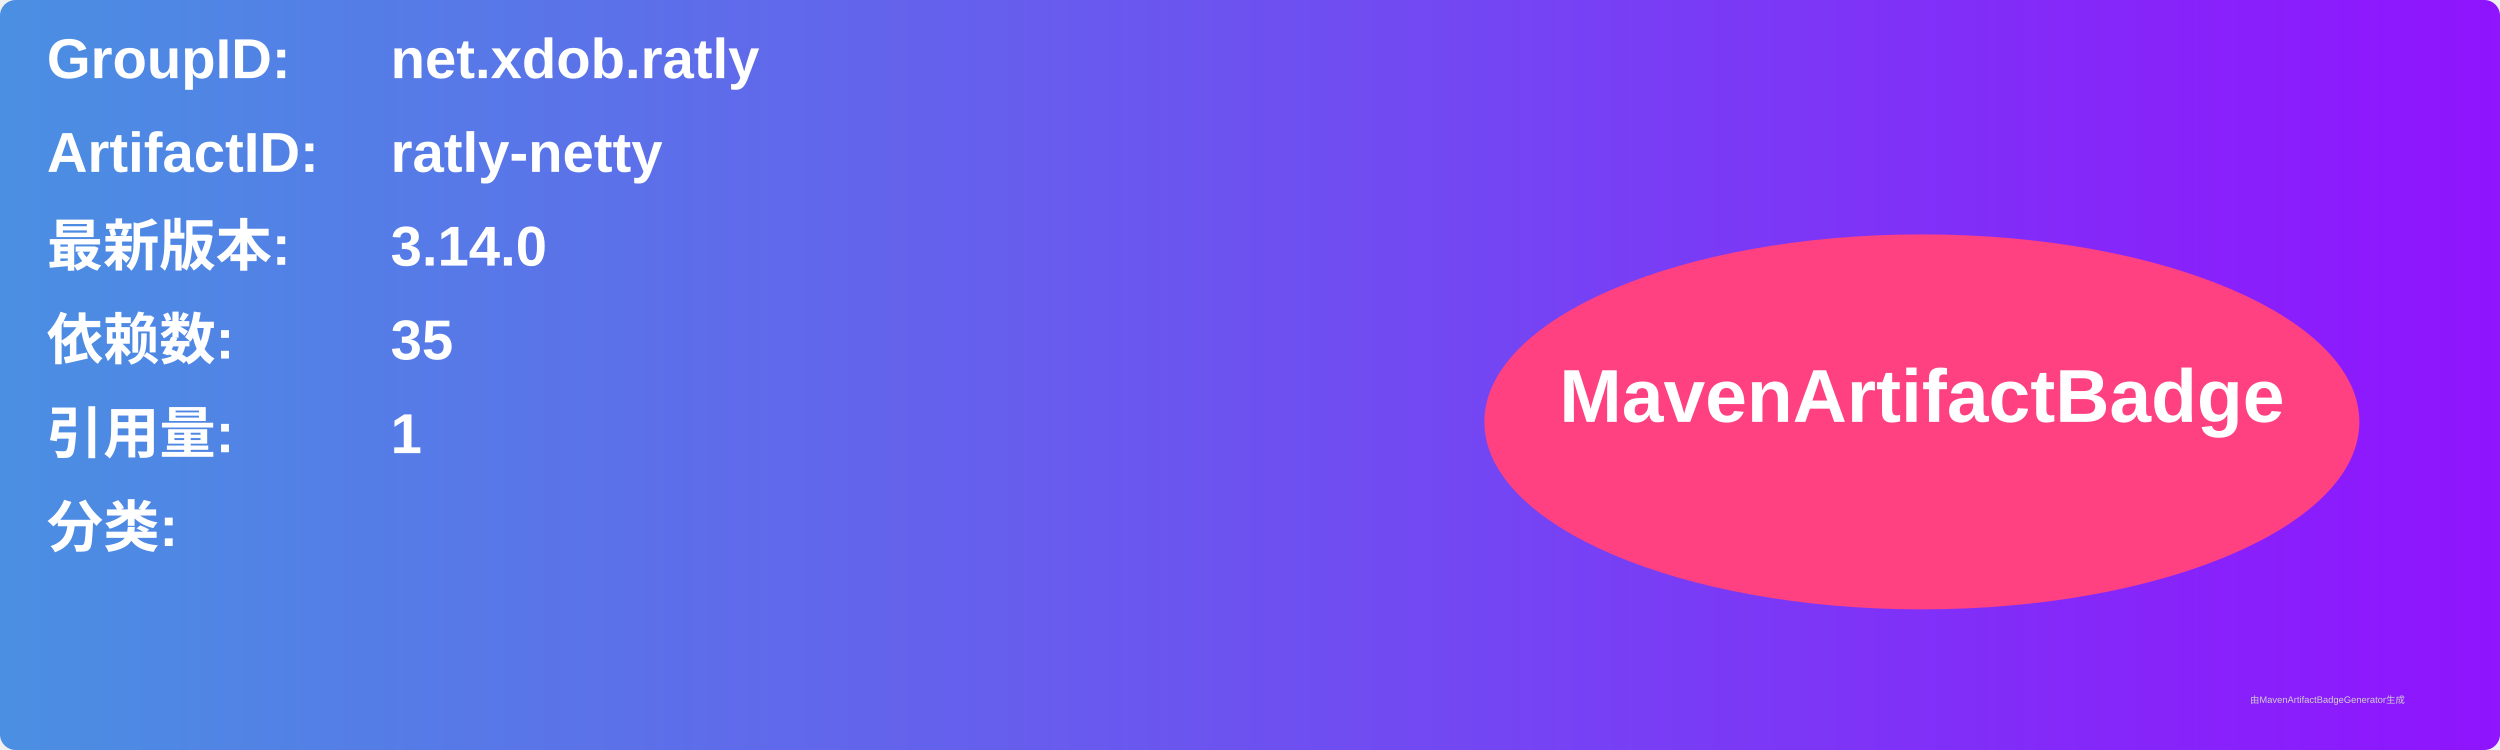
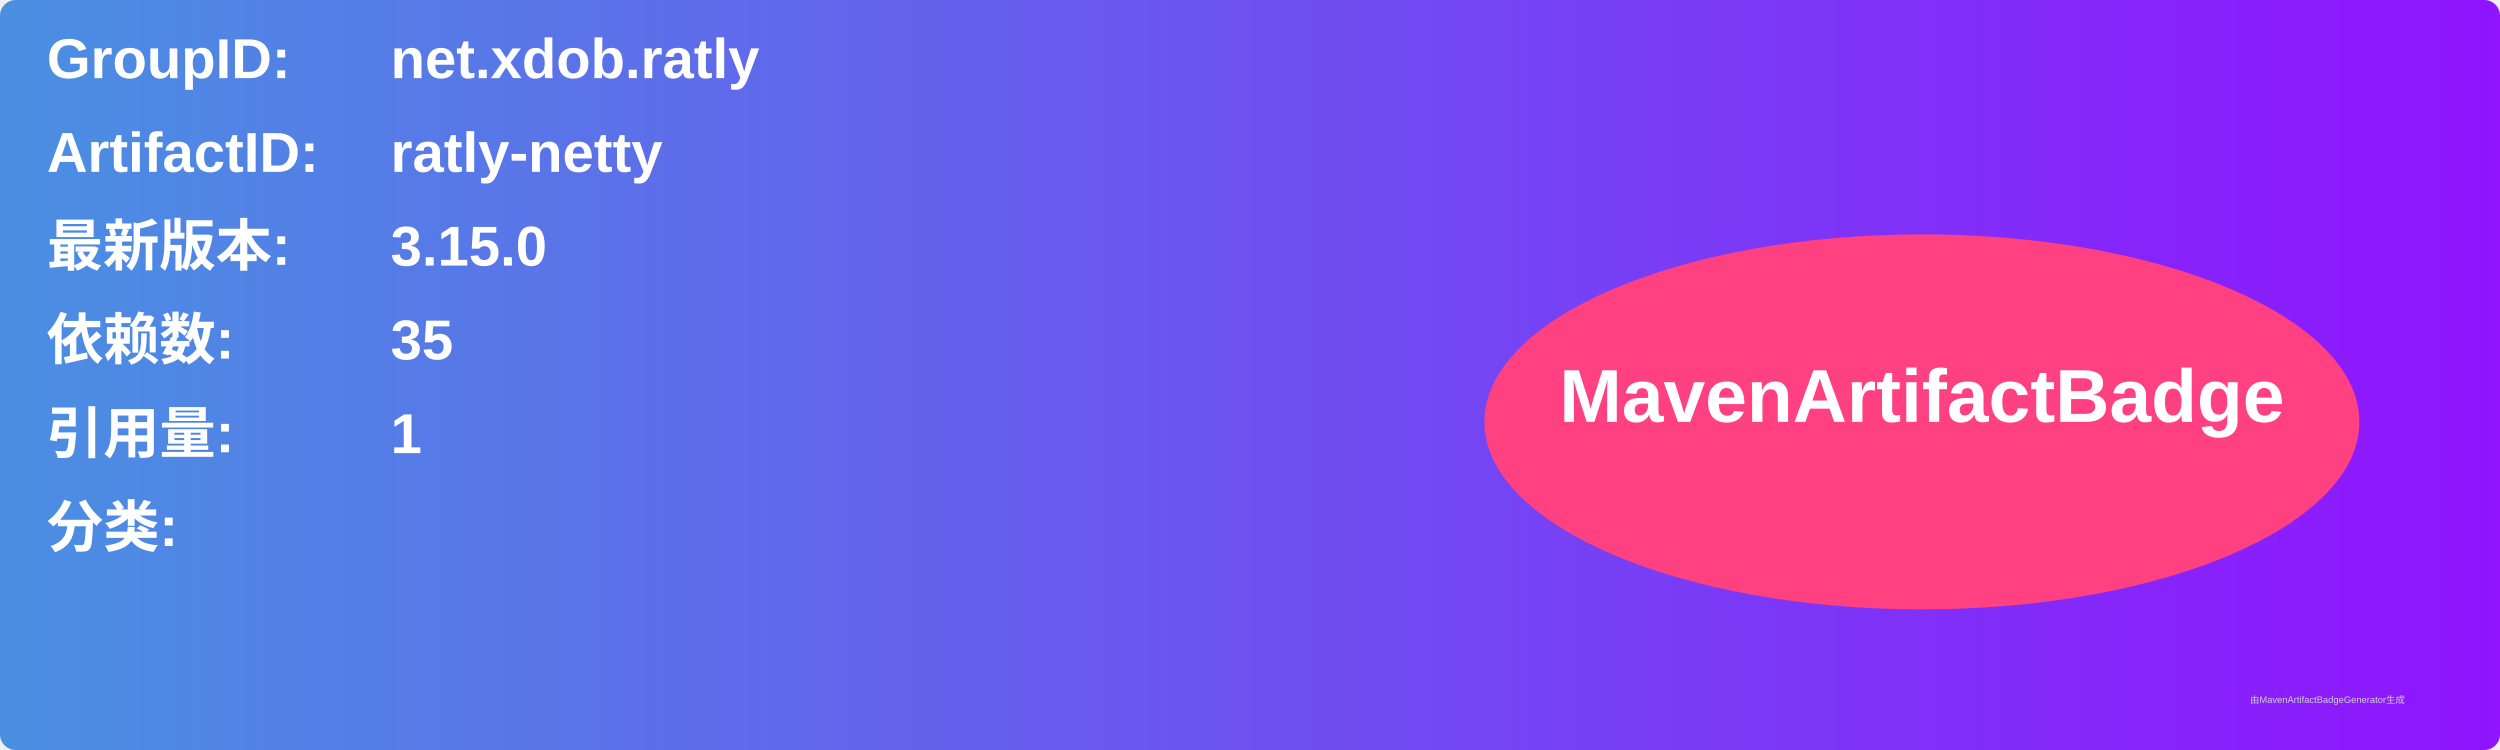
<svg xmlns="http://www.w3.org/2000/svg" width="800" height="240" viewBox="0 0 800 240">
  <linearGradient id="grad" x1="0%" y1="0%" x2="100%" y2="0%">
    <stop offset="0%" stop-color="#4a90e2" />
    <stop offset="100%" stop-color="#9013fe" />
  </linearGradient>
  <rect width="100%" height="100%" rx="5" ry="5" fill="url(#grad)" />
  <g transform="translate(15, 15)">
    <text x="0" y="10" font-family="Arial" font-size="18" fill="white" font-weight="bold" width="260">GroupID:</text>
    <text x="110" y="10" font-family="Arial" font-size="18" fill="white" font-weight="bold" width="460">net.xdob.ratly</text>
    <text x="0" y="40" font-family="Arial" font-size="18" fill="white" font-weight="bold" width="260">ArtifactID:</text>
    <text x="110" y="40" font-family="Arial" font-size="18" fill="white" font-weight="bold" width="460">ratly-netty</text>
    <text x="0" y="70" font-family="Arial" font-size="18" fill="white" font-weight="bold">最新版本:</text>
    <text x="110" y="70" font-family="Arial" font-size="18" fill="white" font-weight="bold">
-       <tspan font-weight="bold">3.14.0</tspan>
+       <tspan font-weight="bold">3.15.0</tspan>
    </text>
    <text x="0" y="100" font-family="Arial" font-size="18" fill="white" font-weight="bold">依赖数: </text>
    <text x="110" y="100" font-family="Arial" font-size="18" fill="white">
      <tspan font-weight="bold">35</tspan>
    </text>
    <text x="0" y="130" font-family="Arial" font-size="18" fill="white" font-weight="bold">引用量: </text>
    <text x="110" y="130" font-family="Arial" font-size="18" fill="white">
      <tspan font-weight="bold">1</tspan>
    </text>
    <text x="0" y="160" font-family="Arial" font-size="18" fill="white" font-weight="bold">分类:</text>
    <text x="10" y="190" font-family="Arial" font-size="10" fill="white">
      <tspan font-weight="bold" />
    </text>
    <ellipse cx="600" cy="120" rx="140" ry="60" fill="#ff4081" />
    <text x="600" y="120" text-anchor="middle" font-family="Arial" font-size="24" fill="white" font-weight="bold">MavenArtifactBadge</text>
  </g>
  <text x="720" y="225" font-family="Arial" font-size="3" fill="#d0d0d0">由MavenArtifactBadgeGenerator生成</text>
</svg>
